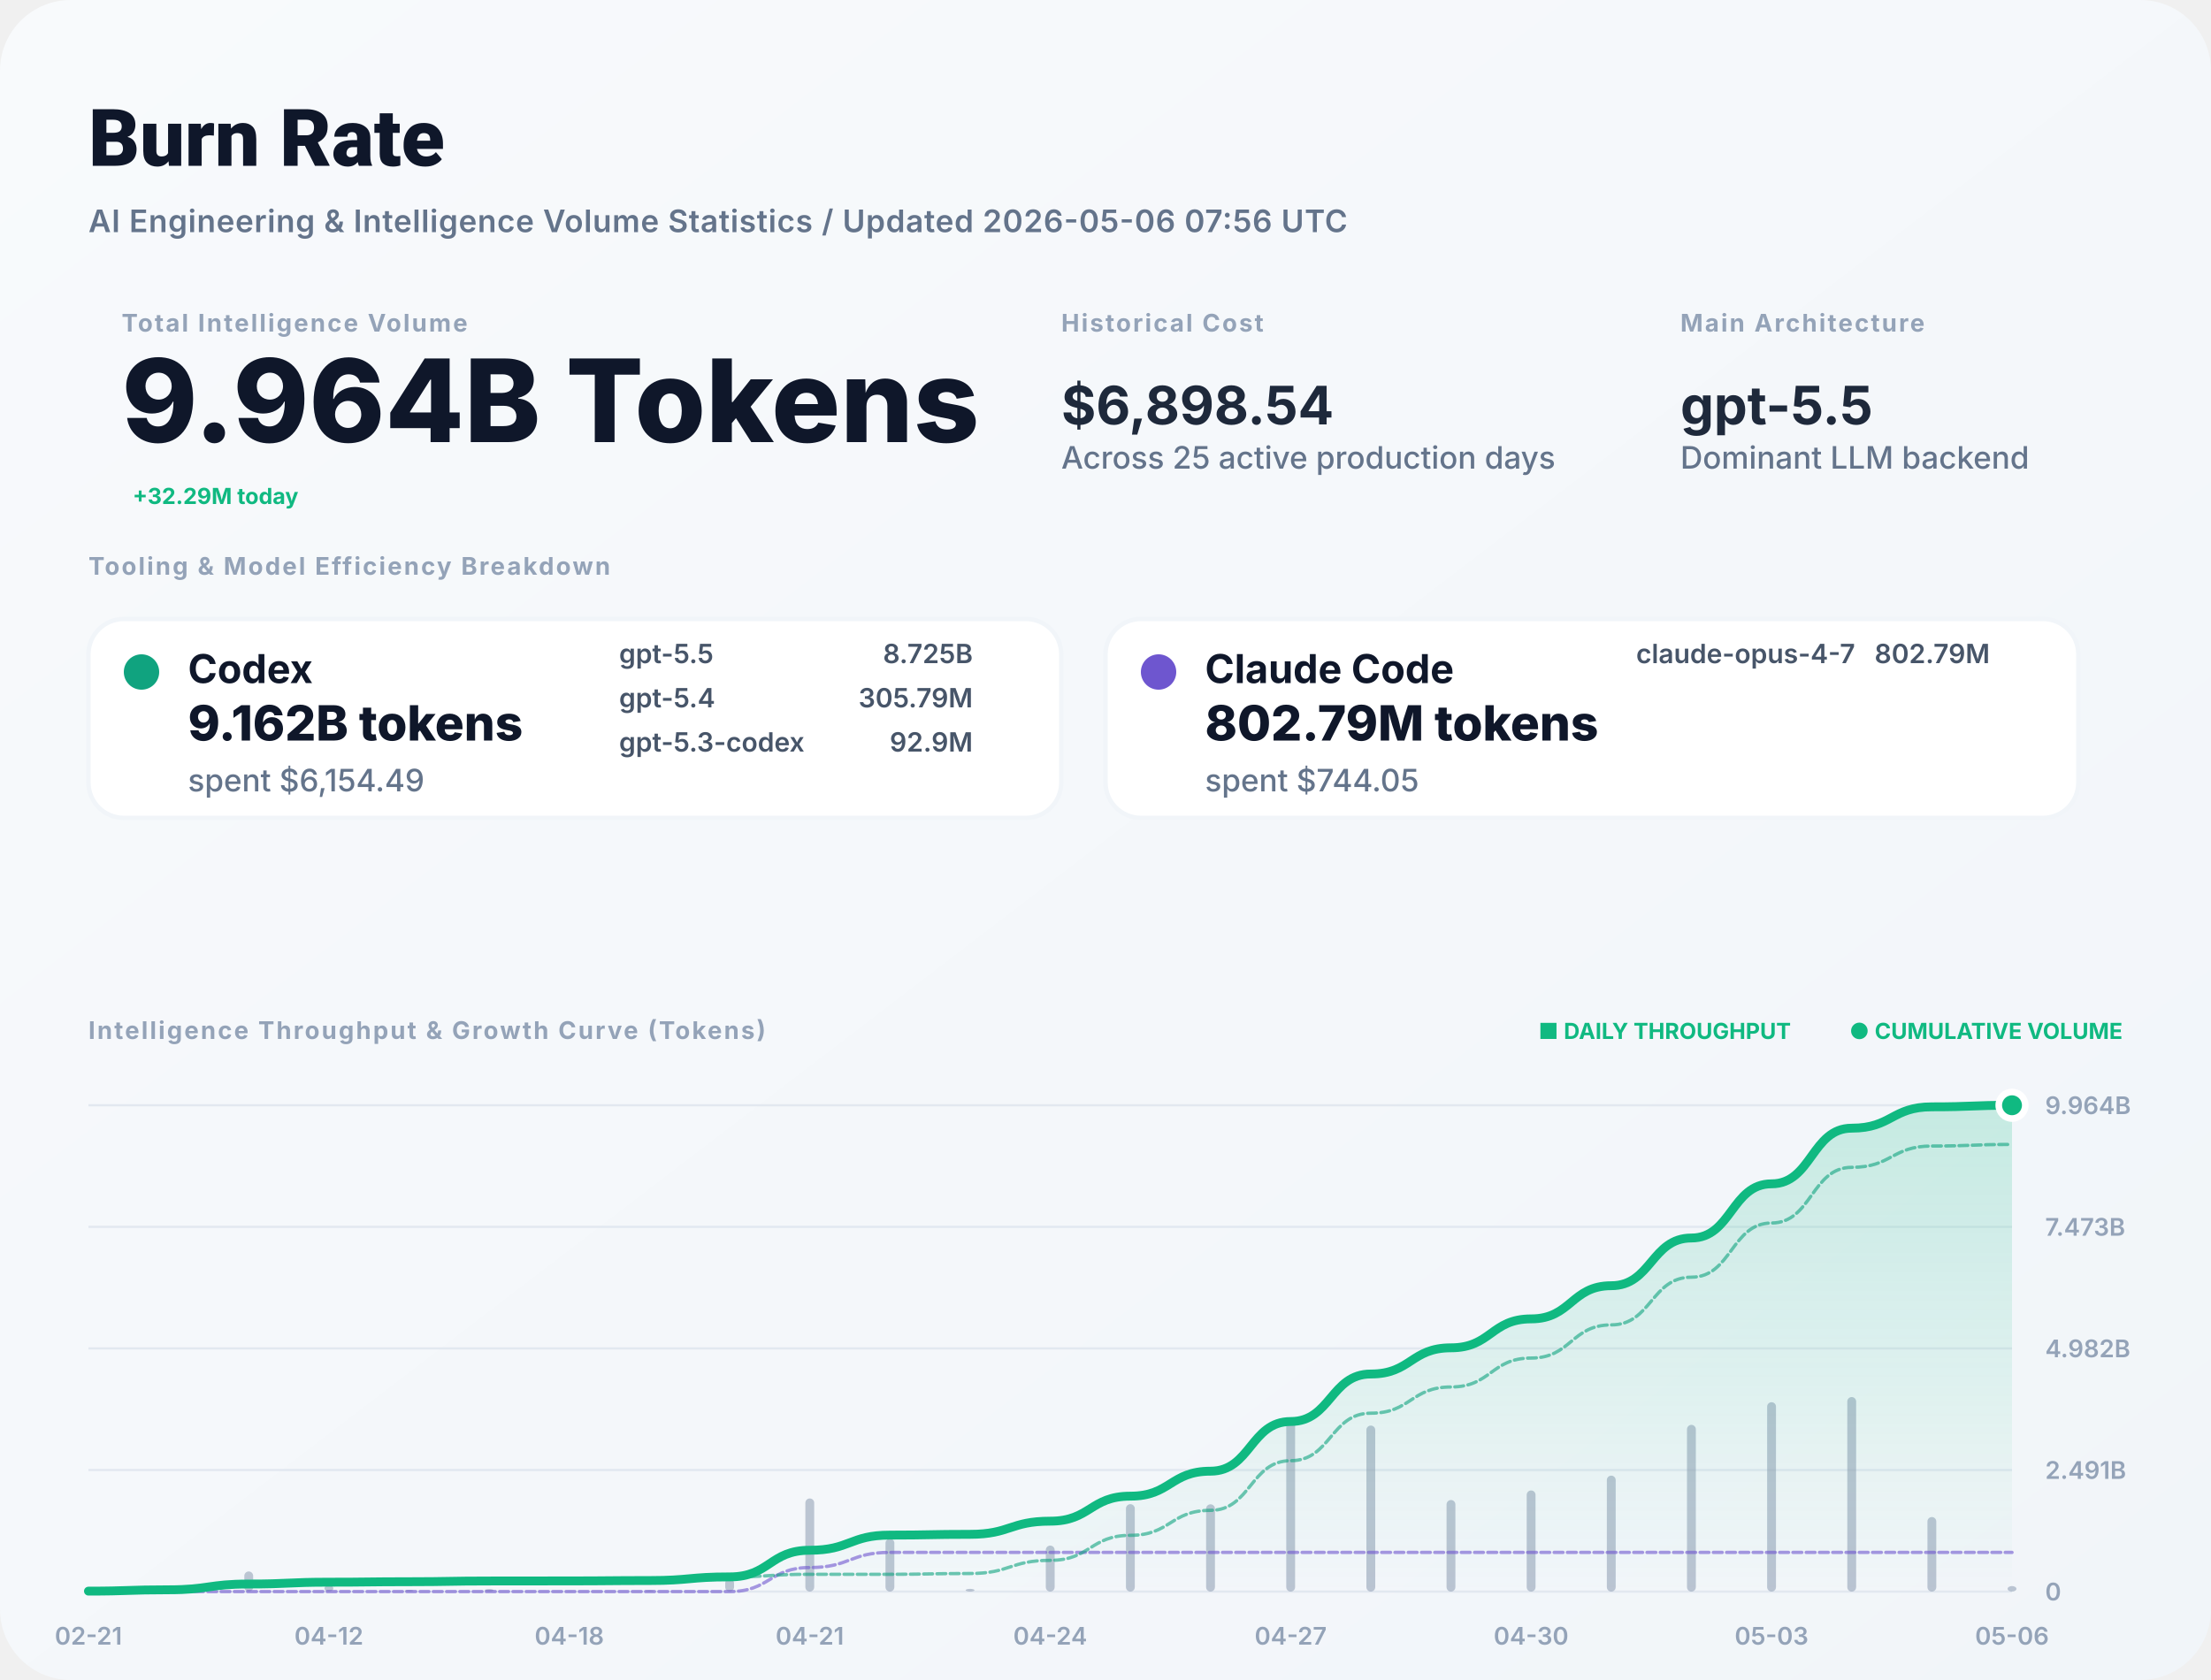
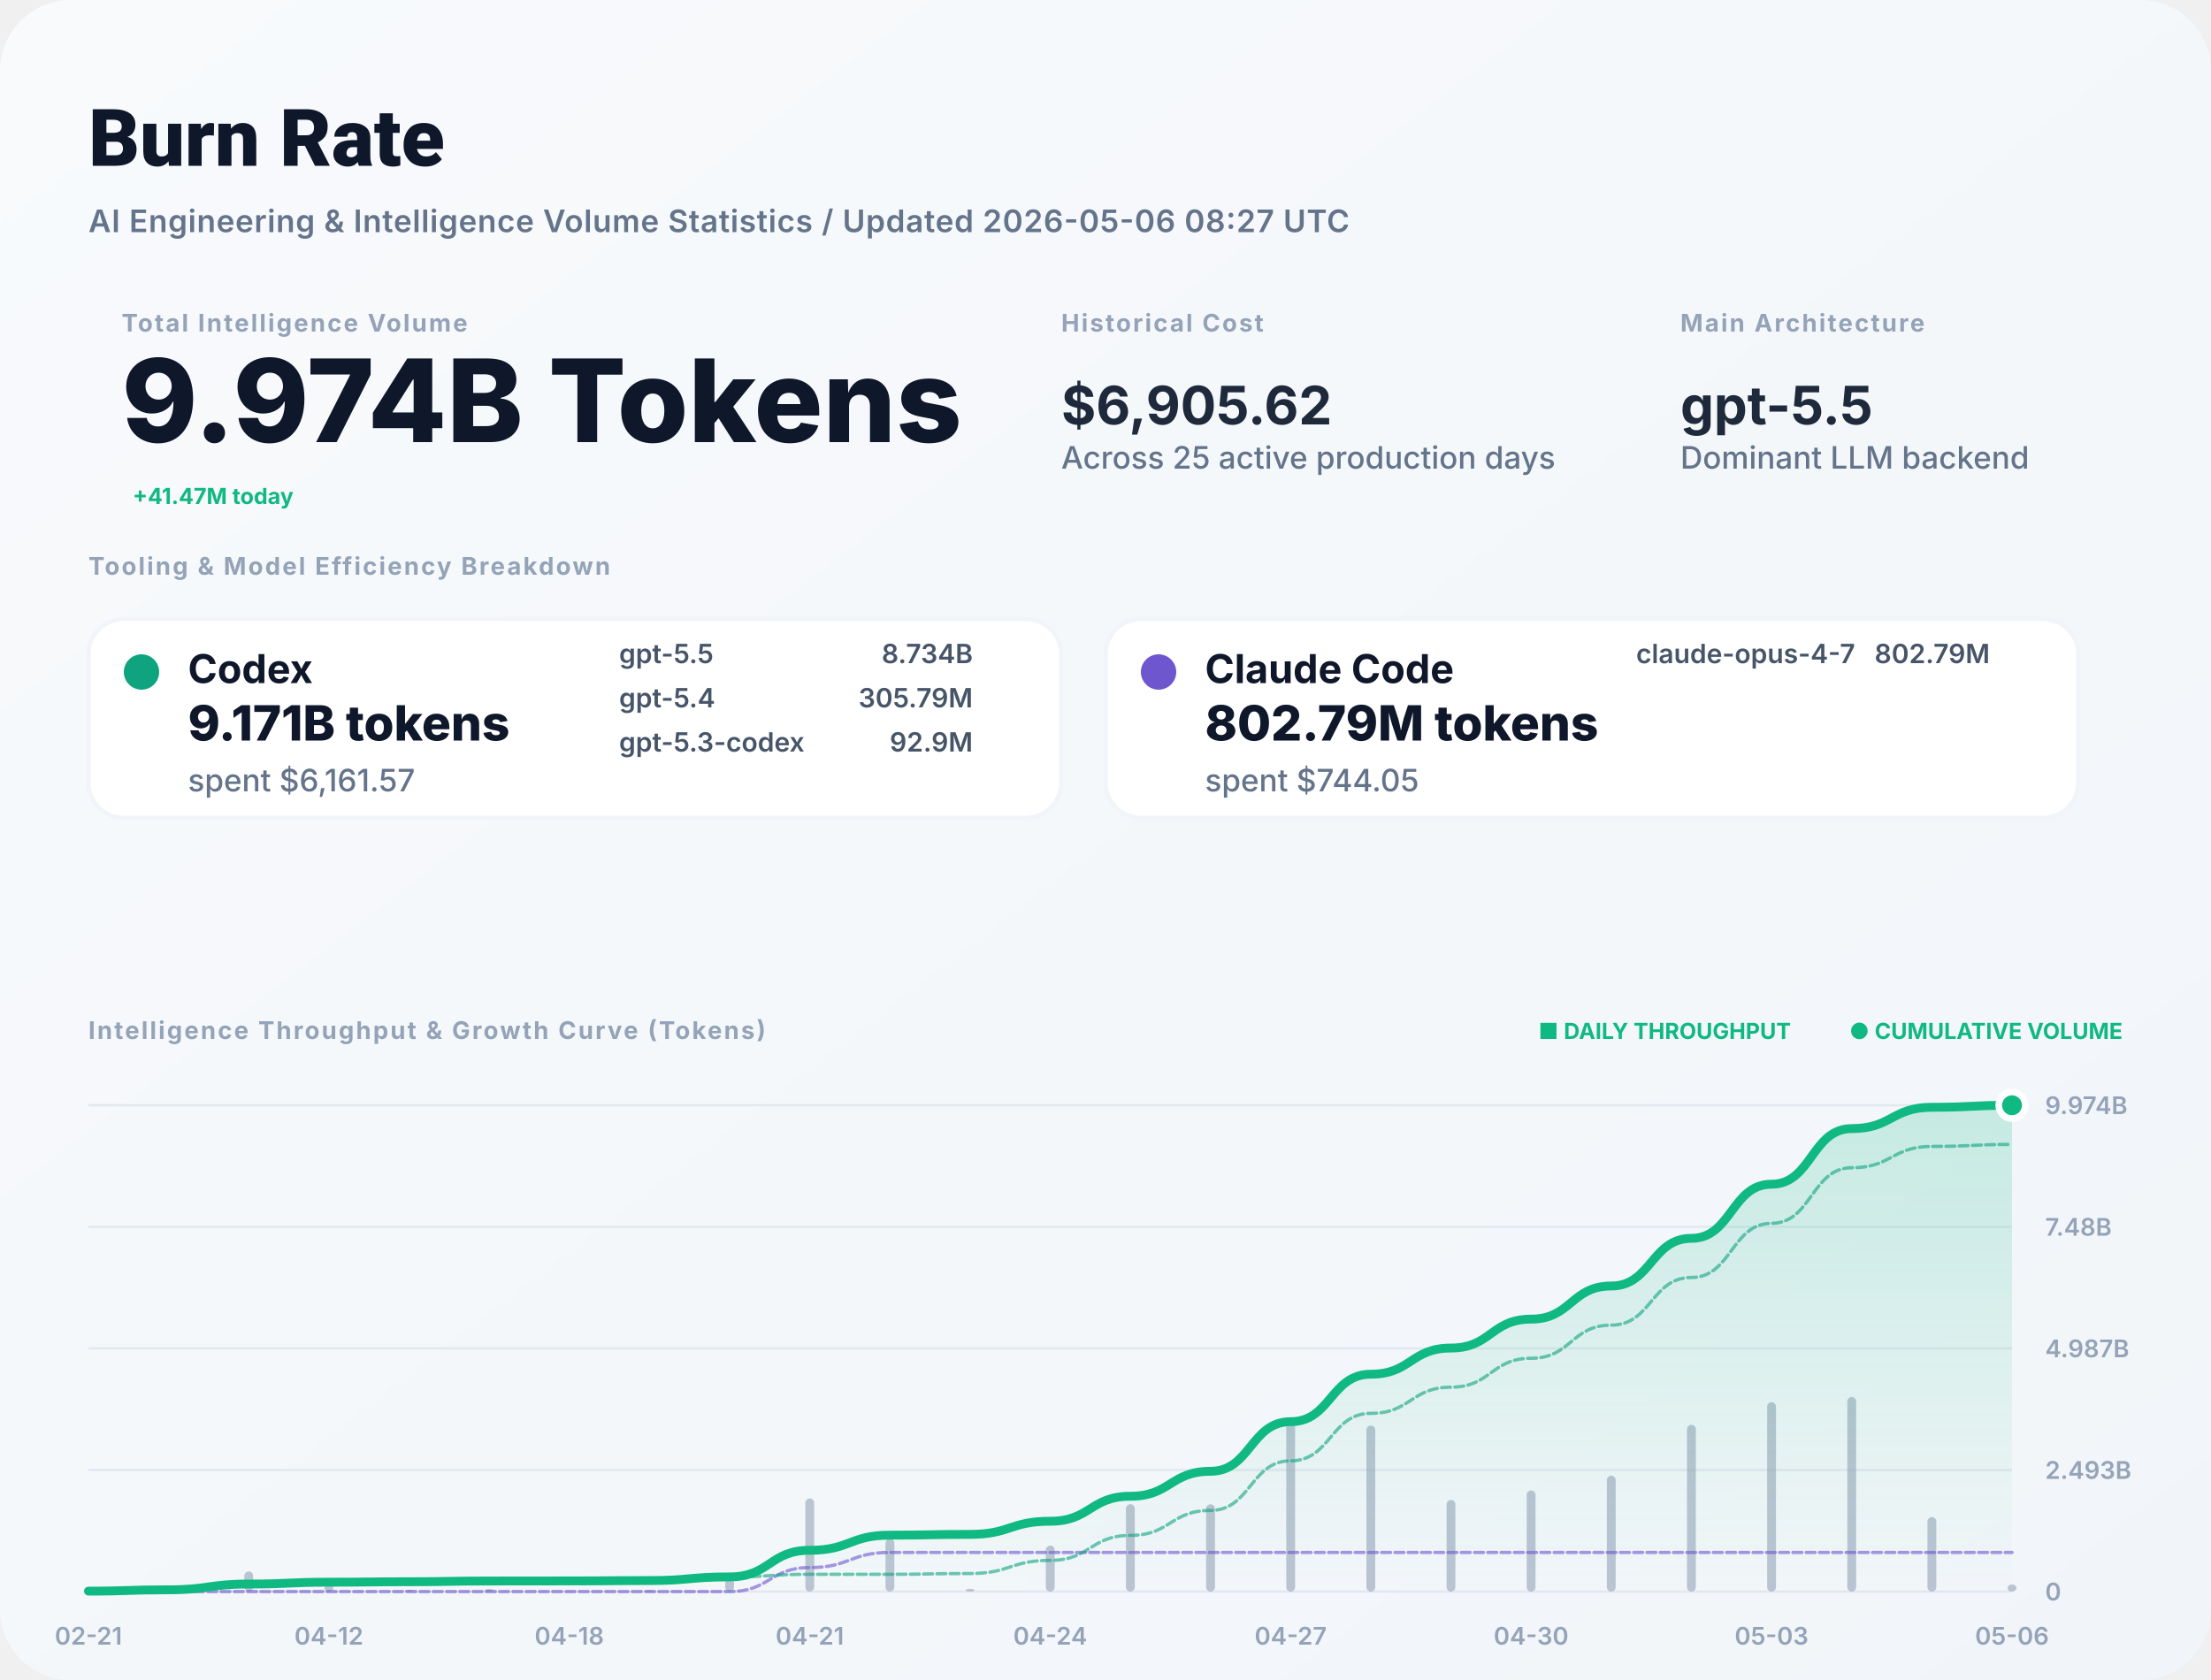
<svg xmlns="http://www.w3.org/2000/svg" width="1000" height="760" viewBox="0 0 1000 760" fill="none">
  <defs>
    <linearGradient id="bg" x1="0" x2="1" y1="0" y2="1">
      <stop stop-color="#F8FAFC" />
      <stop offset="1" stop-color="#F1F5F9" />
    </linearGradient>
    <filter id="shadow" x="-5%" y="-5%" width="110%" height="110%">
      <feDropShadow dx="0" dy="4" stdDeviation="12" flood-color="#000" flood-opacity="0.05" />
    </filter>
    <linearGradient id="lineGrad" x1="0" y1="0" x2="0" y2="1">
      <stop stop-color="#10B981" stop-opacity="0.2" />
      <stop offset="1" stop-color="#10B981" stop-opacity="0" />
    </linearGradient>
  </defs>
  <style>
    .title { font: 800 36px -apple-system, BlinkMacSystemFont, "Segoe UI", Roboto, sans-serif; fill: #0F172A; }
    .subtitle { font: 600 14px -apple-system, sans-serif; fill: #64748B; letter-spacing: 0.02em; }
    .label { font: 700 11px -apple-system, sans-serif; letter-spacing: 0.08em; text-transform: uppercase; fill: #94A3B8; }
    .total-val { font: 800 52px -apple-system, sans-serif; fill: #0F172A; }
    .stat-val { font: 700 24px -apple-system, sans-serif; fill: #1E293B; }
    .tool-name { font: 700 18px -apple-system, sans-serif; fill: #0F172A; }
    .tool-metric { font: 800 22px -apple-system, sans-serif; fill: #0F172A; }
    .tool-muted { font: 500 14px -apple-system, sans-serif; fill: #64748B; }
    .model-item { font: 600 12px -apple-system, sans-serif; fill: #475569; }
    .chart-label { font: 600 11px -apple-system, sans-serif; fill: #94A3B8; }
    .badge { font: 700 10px -apple-system, sans-serif; fill: #10B981; }
  </style>
  <rect width="1000" height="760" rx="32" fill="url(#bg)" />
  <text x="40" y="75" class="title">Burn Rate</text>
-   <text x="40" y="105" class="subtitle">AI Engineering &amp; Intelligence Volume Statistics / Updated 2026-05-06 07:56 UTC</text>
+   <text x="40" y="105" class="subtitle">AI Engineering &amp; Intelligence Volume Statistics / Updated 2026-05-06 08:27 UTC</text>
  <g transform="translate(40, 150)">
    <g transform="translate(15, 0)">
      <text y="0" class="label">Total Intelligence Volume</text>
-       <text y="50" class="total-val">9.964B Tokens</text>
-       <text x="5" y="78" class="badge" font-size="16">+32.29M today</text>
+       <text y="50" class="total-val">9.974B Tokens</text>
+       <text x="5" y="78" class="badge" font-size="16">+41.47M today</text>
    </g>
    <g transform="translate(440, 0)">
      <text y="0" class="label">Historical Cost</text>
-       <text y="42" class="stat-val">$6,898.54</text>
+       <text y="42" class="stat-val">$6,905.62</text>
      <text y="62" class="tool-muted">Across 25 active production days</text>
    </g>
    <g transform="translate(720, 0)">
      <text y="0" class="label">Main Architecture</text>
      <text y="42" class="stat-val" fill="#10B981">gpt-5.5</text>
      <text y="62" class="tool-muted">Dominant LLM backend</text>
    </g>
  </g>
  <g transform="translate(40, 260)">
    <text y="0" class="label">Tooling &amp; Model Efficiency Breakdown</text>
  </g>
  <g transform="translate(40, 280)">
    <rect width="440" height="90" rx="16" fill="white" stroke="#F1F5F9" stroke-width="2" />
    <circle cx="24" cy="24" r="8" fill="#10A37F" />
    <text x="45" y="29" class="tool-name">Codex</text>
-     <text x="45" y="55" class="tool-metric">9.162B tokens</text>
-     <text x="45" y="78" class="tool-muted">spent $6,154.49</text>
+     <text x="45" y="55" class="tool-metric">9.171B tokens</text>
+     <text x="45" y="78" class="tool-muted">spent $6,161.57</text>
    <g transform="translate(240, 20)">
      <text x="0" y="0" class="model-item">gpt-5.5</text>
-       <text x="160" y="0" class="model-item" text-anchor="end">8.725B</text>
+       <text x="160" y="0" class="model-item" text-anchor="end">8.734B</text>
      <text x="0" y="20" class="model-item">gpt-5.4</text>
      <text x="160" y="20" class="model-item" text-anchor="end">305.79M</text>
      <text x="0" y="40" class="model-item">gpt-5.3-codex</text>
      <text x="160" y="40" class="model-item" text-anchor="end">92.9M</text>
    </g>
  </g>
  <g transform="translate(500, 280)">
    <rect width="440" height="90" rx="16" fill="white" stroke="#F1F5F9" stroke-width="2" />
    <circle cx="24" cy="24" r="8" fill="#6E56CF" />
    <text x="45" y="29" class="tool-name">Claude Code</text>
    <text x="45" y="55" class="tool-metric">802.79M tokens</text>
    <text x="45" y="78" class="tool-muted">spent $744.05</text>
    <g transform="translate(240, 20)">
      <text x="0" y="0" class="model-item">claude-opus-4-7</text>
      <text x="160" y="0" class="model-item" text-anchor="end">802.79M</text>
    </g>
  </g>
  <g transform="translate(40, 470)">
    <text y="0" class="label">Intelligence Throughput &amp; Growth Curve (Tokens)</text>
    <g transform="translate(920, 0)" text-anchor="end">
      <text x="0" y="0" class="badge">● CUMULATIVE VOLUME</text>
      <text x="-150" y="0" class="badge" fill="#94A3B8">■ DAILY THROUGHPUT</text>
    </g>
  </g>
  <g>
    <line x1="40" y1="720" x2="910" y2="720" stroke="#E2E8F0" stroke-width="1" />
    <text x="925" y="724" class="chart-label">0</text>
    <line x1="40" y1="665" x2="910" y2="665" stroke="#E2E8F0" stroke-width="1" />
-     <text x="925" y="669" class="chart-label">2.491B</text>
+     <text x="925" y="669" class="chart-label">2.493B</text>
    <line x1="40" y1="610" x2="910" y2="610" stroke="#E2E8F0" stroke-width="1" />
-     <text x="925" y="614" class="chart-label">4.982B</text>
+     <text x="925" y="614" class="chart-label">4.987B</text>
    <line x1="40" y1="555" x2="910" y2="555" stroke="#E2E8F0" stroke-width="1" />
-     <text x="925" y="559" class="chart-label">7.473B</text>
+     <text x="925" y="559" class="chart-label">7.48B</text>
    <line x1="40" y1="500" x2="910" y2="500" stroke="#E2E8F0" stroke-width="1" />
-     <text x="925" y="504" class="chart-label">9.964B</text>
+     <text x="925" y="504" class="chart-label">9.974B</text>
    <text x="40" y="744" text-anchor="middle" class="chart-label">02-21</text>
    <text x="148.75" y="744" text-anchor="middle" class="chart-label">04-12</text>
    <text x="257.5" y="744" text-anchor="middle" class="chart-label">04-18</text>
    <text x="366.25" y="744" text-anchor="middle" class="chart-label">04-21</text>
    <text x="475" y="744" text-anchor="middle" class="chart-label">04-24</text>
    <text x="583.75" y="744" text-anchor="middle" class="chart-label">04-27</text>
    <text x="692.5" y="744" text-anchor="middle" class="chart-label">04-30</text>
    <text x="801.25" y="744" text-anchor="middle" class="chart-label">05-03</text>
    <text x="910" y="744" text-anchor="middle" class="chart-label">05-06</text>
    <g opacity="0.6">
      <rect x="38" y="719.294" width="4" height="0.706" fill="#94A3B8" rx="2" />
      <rect x="74.25" y="717.876" width="4" height="2.124" fill="#94A3B8" rx="2" />
      <rect x="110.5" y="710.899" width="4" height="9.101" fill="#94A3B8" rx="2" />
      <rect x="146.75" y="717.099" width="4" height="2.901" fill="#94A3B8" rx="2" />
      <rect x="183" y="719.247" width="4" height="0.753" fill="#94A3B8" rx="2" />
      <rect x="219.25" y="718.858" width="4" height="1.142" fill="#94A3B8" rx="2" />
      <rect x="255.5" y="719.866" width="4" height="0.134" fill="#94A3B8" rx="2" />
      <rect x="291.75" y="719.425" width="4" height="0.575" fill="#94A3B8" rx="2" />
      <rect x="328" y="714.218" width="4" height="5.782" fill="#94A3B8" rx="2" />
      <rect x="364.25" y="677.873" width="4" height="42.127" fill="#94A3B8" rx="2" />
      <rect x="400.5" y="696.058" width="4" height="23.942" fill="#94A3B8" rx="2" />
      <rect x="436.75" y="718.759" width="4" height="1.241" fill="#94A3B8" rx="2" />
      <rect x="473" y="699.2" width="4" height="20.8" fill="#94A3B8" rx="2" />
      <rect x="509.25" y="680.453" width="4" height="39.547" fill="#94A3B8" rx="2" />
      <rect x="545.5" y="680.518" width="4" height="39.482" fill="#94A3B8" rx="2" />
      <rect x="581.75" y="641.465" width="4" height="78.535" fill="#94A3B8" rx="2" />
      <rect x="618" y="644.893" width="4" height="75.107" fill="#94A3B8" rx="2" />
      <rect x="654.25" y="678.58" width="4" height="41.42" fill="#94A3B8" rx="2" />
      <rect x="690.5" y="674.255" width="4" height="45.745" fill="#94A3B8" rx="2" />
      <rect x="726.75" y="667.551" width="4" height="52.449" fill="#94A3B8" rx="2" />
      <rect x="763" y="644.576" width="4" height="75.424" fill="#94A3B8" rx="2" />
      <rect x="799.25" y="634.338" width="4" height="85.662" fill="#94A3B8" rx="2" />
      <rect x="835.5" y="632" width="4" height="88" fill="#94A3B8" rx="2" />
      <rect x="871.75" y="686.277" width="4" height="33.723" fill="#94A3B8" rx="2" />
-       <rect x="908" y="717.508" width="4" height="2.492" fill="#94A3B8" rx="2" />
+       <rect x="908" y="716.8" width="4" height="3.2" fill="#94A3B8" rx="2" />
    </g>
-     <path d="M 40,719.798 C 58.125,719.798 58.125,719.19 76.25,719.19 C 94.375,719.19 94.375,716.586 112.5,716.586 C 130.625,716.586 130.625,715.756 148.75,715.756 C 166.875,715.756 166.875,715.541 185,715.541 C 203.125,715.541 203.125,715.214 221.25,715.214 C 239.375,715.214 239.375,715.176 257.5,715.176 C 275.625,715.176 275.625,715.011 293.75,715.011 C 311.875,715.011 311.875,713.357 330,713.357 C 348.125,713.357 348.125,701.304 366.25,701.304 C 384.375,701.304 384.375,694.453 402.5,694.453 C 420.625,694.453 420.625,694.098 438.75,694.098 C 456.875,694.098 456.875,688.147 475,688.147 C 493.125,688.147 493.125,676.832 511.25,676.832 C 529.375,676.832 529.375,665.535 547.5,665.535 C 565.625,665.535 565.625,643.065 583.75,643.065 C 601.875,643.065 601.875,621.576 620,621.576 C 638.125,621.576 638.125,609.725 656.25,609.725 C 674.375,609.725 674.375,596.636 692.5,596.636 C 710.625,596.636 710.625,581.63 728.75,581.63 C 746.875,581.63 746.875,560.049 765,560.049 C 783.125,560.049 783.125,535.54 801.25,535.54 C 819.375,535.54 819.375,510.362 837.5,510.362 C 855.625,510.362 855.625,500.713 873.75,500.713 C 891.875,500.713 891.875,500 910,500 L 910,720 L 40,720 Z" fill="url(#lineGrad)" />
-     <path d="M 40,720 C 58.125,720 58.125,720 76.25,720 C 94.375,720 94.375,720 112.5,720 C 130.625,720 130.625,720 148.75,720 C 166.875,720 166.875,720 185,720 C 203.125,720 203.125,720 221.25,720 C 239.375,720 239.375,720 257.5,720 C 275.625,720 275.625,720 293.75,720 C 311.875,720 311.875,720 330,720 C 348.125,720 348.125,709.126 366.25,709.126 C 384.375,709.126 384.375,702.276 402.5,702.276 C 420.625,702.276 420.625,702.276 438.75,702.276 C 456.875,702.276 456.875,702.276 475,702.276 C 493.125,702.276 493.125,702.276 511.25,702.276 C 529.375,702.276 529.375,702.276 547.5,702.276 C 565.625,702.276 565.625,702.276 583.75,702.276 C 601.875,702.276 601.875,702.276 620,702.276 C 638.125,702.276 638.125,702.276 656.25,702.276 C 674.375,702.276 674.375,702.276 692.5,702.276 C 710.625,702.276 710.625,702.276 728.75,702.276 C 746.875,702.276 746.875,702.276 765,702.276 C 783.125,702.276 783.125,702.276 801.25,702.276 C 819.375,702.276 819.375,702.276 837.5,702.276 C 855.625,702.276 855.625,702.276 873.75,702.276 C 891.875,702.276 891.875,702.276 910,702.276" stroke="#6E56CF" stroke-width="1.5" stroke-opacity="0.6" fill="none" stroke-linecap="round" stroke-linejoin="round" stroke-dasharray="4 2" />
-     <path d="M 40,719.798 C 58.125,719.798 58.125,719.19 76.25,719.19 C 94.375,719.19 94.375,716.586 112.5,716.586 C 130.625,716.586 130.625,715.756 148.75,715.756 C 166.875,715.756 166.875,715.541 185,715.541 C 203.125,715.541 203.125,715.214 221.25,715.214 C 239.375,715.214 239.375,715.176 257.5,715.176 C 275.625,715.176 275.625,715.011 293.75,715.011 C 311.875,715.011 311.875,713.357 330,713.357 C 348.125,713.357 348.125,712.178 366.25,712.178 C 384.375,712.178 384.375,712.178 402.5,712.178 C 420.625,712.178 420.625,711.823 438.75,711.823 C 456.875,711.823 456.875,705.871 475,705.871 C 493.125,705.871 493.125,694.556 511.25,694.556 C 529.375,694.556 529.375,683.26 547.5,683.26 C 565.625,683.26 565.625,660.789 583.75,660.789 C 601.875,660.789 601.875,639.3 620,639.3 C 638.125,639.3 638.125,627.449 656.25,627.449 C 674.375,627.449 674.375,614.361 692.5,614.361 C 710.625,614.361 710.625,599.354 728.75,599.354 C 746.875,599.354 746.875,577.774 765,577.774 C 783.125,577.774 783.125,553.264 801.25,553.264 C 819.375,553.264 819.375,528.086 837.5,528.086 C 855.625,528.086 855.625,518.437 873.75,518.437 C 891.875,518.437 891.875,517.724 910,517.724" stroke="#10A37F" stroke-width="1.5" stroke-opacity="0.6" fill="none" stroke-linecap="round" stroke-linejoin="round" stroke-dasharray="4 2" />
-     <path d="M 40,719.798 C 58.125,719.798 58.125,719.19 76.25,719.19 C 94.375,719.19 94.375,716.586 112.5,716.586 C 130.625,716.586 130.625,715.756 148.75,715.756 C 166.875,715.756 166.875,715.541 185,715.541 C 203.125,715.541 203.125,715.214 221.25,715.214 C 239.375,715.214 239.375,715.176 257.5,715.176 C 275.625,715.176 275.625,715.011 293.75,715.011 C 311.875,715.011 311.875,713.357 330,713.357 C 348.125,713.357 348.125,701.304 366.25,701.304 C 384.375,701.304 384.375,694.453 402.5,694.453 C 420.625,694.453 420.625,694.098 438.75,694.098 C 456.875,694.098 456.875,688.147 475,688.147 C 493.125,688.147 493.125,676.832 511.25,676.832 C 529.375,676.832 529.375,665.535 547.5,665.535 C 565.625,665.535 565.625,643.065 583.75,643.065 C 601.875,643.065 601.875,621.576 620,621.576 C 638.125,621.576 638.125,609.725 656.25,609.725 C 674.375,609.725 674.375,596.636 692.5,596.636 C 710.625,596.636 710.625,581.63 728.75,581.63 C 746.875,581.63 746.875,560.049 765,560.049 C 783.125,560.049 783.125,535.54 801.25,535.54 C 819.375,535.54 819.375,510.362 837.5,510.362 C 855.625,510.362 855.625,500.713 873.75,500.713 C 891.875,500.713 891.875,500 910,500" stroke="#10B981" stroke-width="4" fill="none" stroke-linecap="round" stroke-linejoin="round" />
+     <path d="M 40,719.798 C 58.125,719.798 58.125,719.191 76.25,719.191 C 94.375,719.191 94.375,716.59 112.5,716.59 C 130.625,716.59 130.625,715.76 148.75,715.76 C 166.875,715.76 166.875,715.545 185,715.545 C 203.125,715.545 203.125,715.219 221.25,715.219 C 239.375,715.219 239.375,715.18 257.5,715.18 C 275.625,715.18 275.625,715.016 293.75,715.016 C 311.875,715.016 311.875,713.363 330,713.363 C 348.125,713.363 348.125,701.321 366.25,701.321 C 384.375,701.321 384.375,694.477 402.5,694.477 C 420.625,694.477 420.625,694.122 438.75,694.122 C 456.875,694.122 456.875,688.176 475,688.176 C 493.125,688.176 493.125,676.872 511.25,676.872 C 529.375,676.872 529.375,665.585 547.5,665.585 C 565.625,665.585 565.625,643.136 583.75,643.136 C 601.875,643.136 601.875,621.666 620,621.666 C 638.125,621.666 638.125,609.826 656.25,609.826 C 674.375,609.826 674.375,596.75 692.5,596.75 C 710.625,596.75 710.625,581.757 728.75,581.757 C 746.875,581.757 746.875,560.197 765,560.197 C 783.125,560.197 783.125,535.71 801.25,535.71 C 819.375,535.71 819.375,510.554 837.5,510.554 C 855.625,510.554 855.625,500.915 873.75,500.915 C 891.875,500.915 891.875,500 910,500 L 910,720 L 40,720 Z" fill="url(#lineGrad)" />
+     <path d="M 40,720 C 58.125,720 58.125,720 76.25,720 C 94.375,720 94.375,720 112.5,720 C 130.625,720 130.625,720 148.75,720 C 166.875,720 166.875,720 185,720 C 203.125,720 203.125,720 221.25,720 C 239.375,720 239.375,720 257.5,720 C 275.625,720 275.625,720 293.75,720 C 311.875,720 311.875,720 330,720 C 348.125,720 348.125,709.136 366.25,709.136 C 384.375,709.136 384.375,702.292 402.5,702.292 C 420.625,702.292 420.625,702.292 438.75,702.292 C 456.875,702.292 456.875,702.292 475,702.292 C 493.125,702.292 493.125,702.292 511.25,702.292 C 529.375,702.292 529.375,702.292 547.5,702.292 C 565.625,702.292 565.625,702.292 583.75,702.292 C 601.875,702.292 601.875,702.292 620,702.292 C 638.125,702.292 638.125,702.292 656.25,702.292 C 674.375,702.292 674.375,702.292 692.5,702.292 C 710.625,702.292 710.625,702.292 728.75,702.292 C 746.875,702.292 746.875,702.292 765,702.292 C 783.125,702.292 783.125,702.292 801.25,702.292 C 819.375,702.292 819.375,702.292 837.5,702.292 C 855.625,702.292 855.625,702.292 873.75,702.292 C 891.875,702.292 891.875,702.292 910,702.292" stroke="#6E56CF" stroke-width="1.5" stroke-opacity="0.6" fill="none" stroke-linecap="round" stroke-linejoin="round" stroke-dasharray="4 2" />
+     <path d="M 40,719.798 C 58.125,719.798 58.125,719.191 76.25,719.191 C 94.375,719.191 94.375,716.59 112.5,716.59 C 130.625,716.59 130.625,715.76 148.75,715.76 C 166.875,715.76 166.875,715.545 185,715.545 C 203.125,715.545 203.125,715.219 221.25,715.219 C 239.375,715.219 239.375,715.18 257.5,715.18 C 275.625,715.18 275.625,715.016 293.75,715.016 C 311.875,715.016 311.875,713.363 330,713.363 C 348.125,713.363 348.125,712.185 366.25,712.185 C 384.375,712.185 384.375,712.185 402.5,712.185 C 420.625,712.185 420.625,711.83 438.75,711.83 C 456.875,711.83 456.875,705.884 475,705.884 C 493.125,705.884 493.125,694.58 511.25,694.58 C 529.375,694.58 529.375,683.294 547.5,683.294 C 565.625,683.294 565.625,660.844 583.75,660.844 C 601.875,660.844 601.875,639.374 620,639.374 C 638.125,639.374 638.125,627.534 656.25,627.534 C 674.375,627.534 674.375,614.458 692.5,614.458 C 710.625,614.458 710.625,599.465 728.75,599.465 C 746.875,599.465 746.875,577.905 765,577.905 C 783.125,577.905 783.125,553.418 801.25,553.418 C 819.375,553.418 819.375,528.263 837.5,528.263 C 855.625,528.263 855.625,518.623 873.75,518.623 C 891.875,518.623 891.875,517.708 910,517.708" stroke="#10A37F" stroke-width="1.5" stroke-opacity="0.6" fill="none" stroke-linecap="round" stroke-linejoin="round" stroke-dasharray="4 2" />
+     <path d="M 40,719.798 C 58.125,719.798 58.125,719.191 76.25,719.191 C 94.375,719.191 94.375,716.59 112.5,716.59 C 130.625,716.59 130.625,715.76 148.75,715.76 C 166.875,715.76 166.875,715.545 185,715.545 C 203.125,715.545 203.125,715.219 221.25,715.219 C 239.375,715.219 239.375,715.18 257.5,715.18 C 275.625,715.18 275.625,715.016 293.75,715.016 C 311.875,715.016 311.875,713.363 330,713.363 C 348.125,713.363 348.125,701.321 366.25,701.321 C 384.375,701.321 384.375,694.477 402.5,694.477 C 420.625,694.477 420.625,694.122 438.75,694.122 C 456.875,694.122 456.875,688.176 475,688.176 C 493.125,688.176 493.125,676.872 511.25,676.872 C 529.375,676.872 529.375,665.585 547.5,665.585 C 565.625,665.585 565.625,643.136 583.75,643.136 C 601.875,643.136 601.875,621.666 620,621.666 C 638.125,621.666 638.125,609.826 656.25,609.826 C 674.375,609.826 674.375,596.75 692.5,596.75 C 710.625,596.75 710.625,581.757 728.75,581.757 C 746.875,581.757 746.875,560.197 765,560.197 C 783.125,560.197 783.125,535.71 801.25,535.71 C 819.375,535.71 819.375,510.554 837.5,510.554 C 855.625,510.554 855.625,500.915 873.75,500.915 C 891.875,500.915 891.875,500 910,500" stroke="#10B981" stroke-width="4" fill="none" stroke-linecap="round" stroke-linejoin="round" />
    <circle cx="910" cy="500" r="6" fill="#10B981" stroke="white" stroke-width="3" />
  </g>
</svg>
